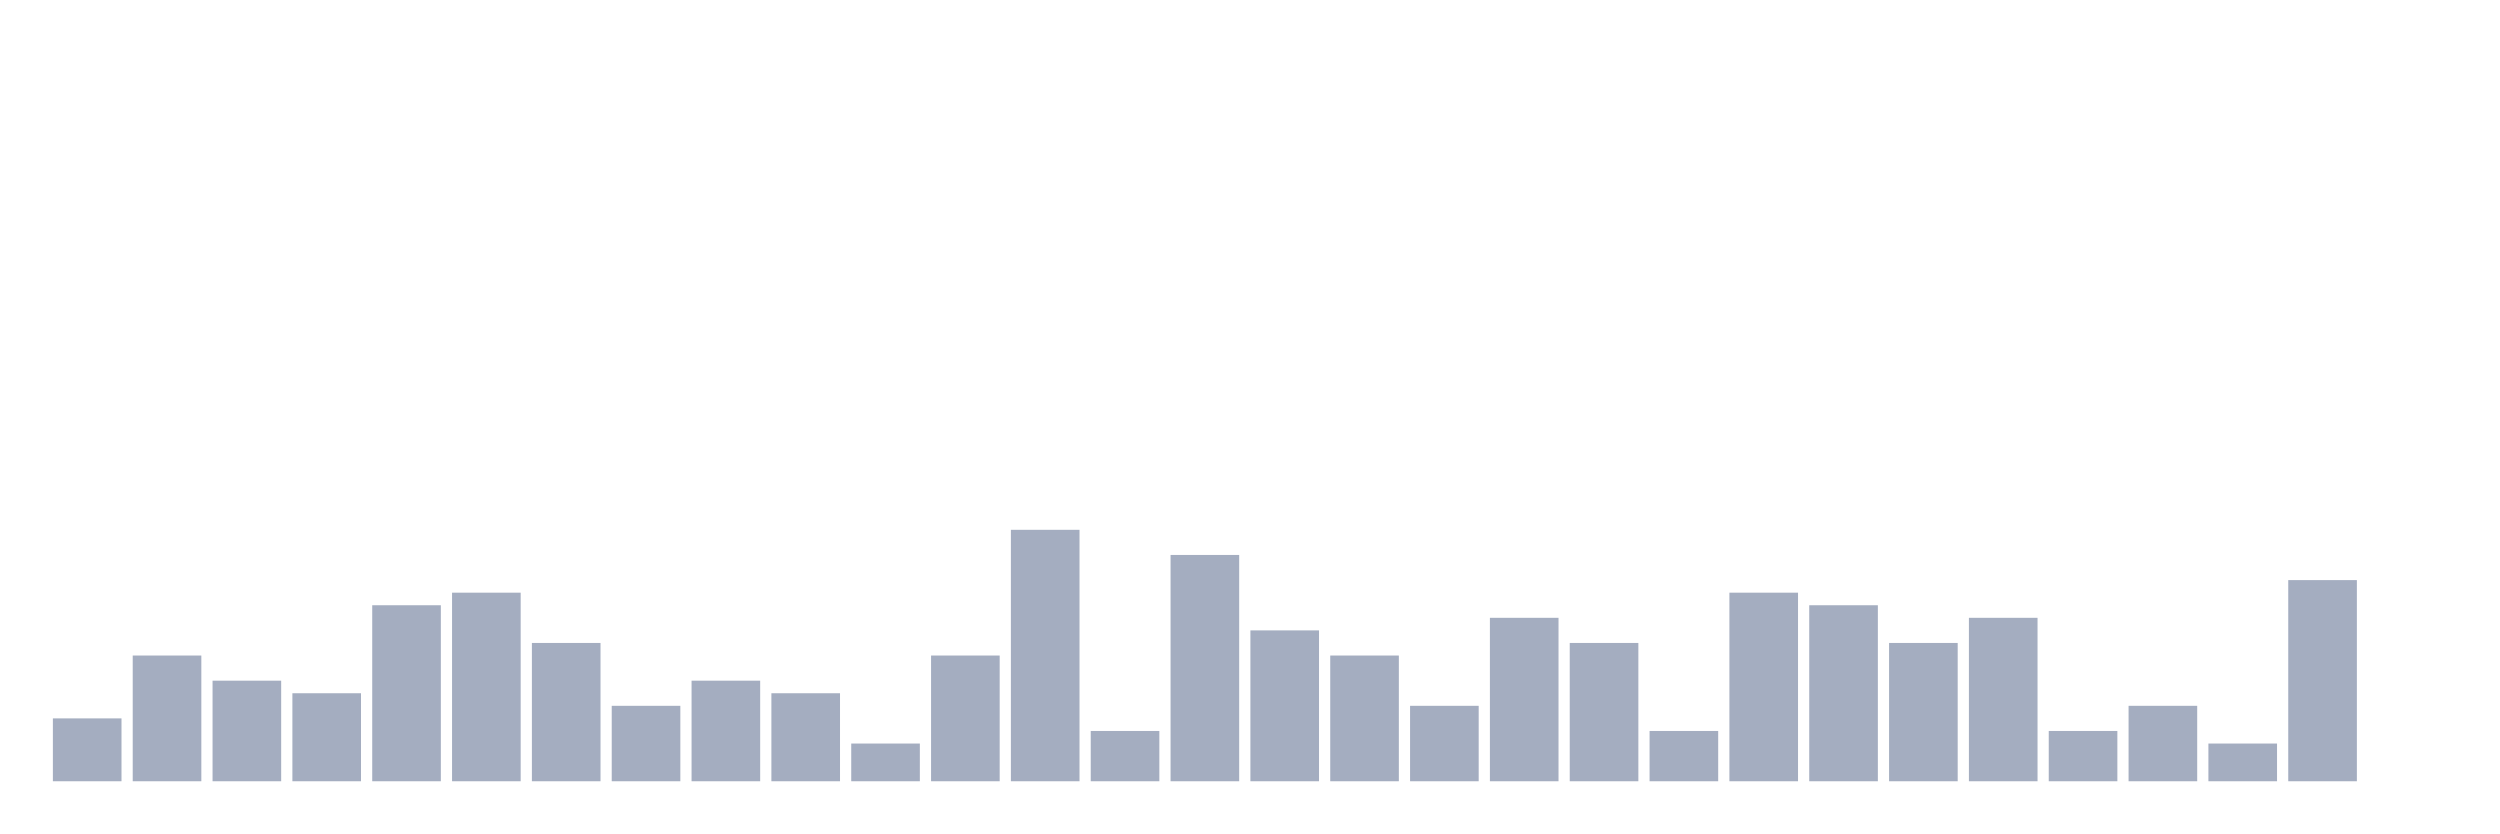
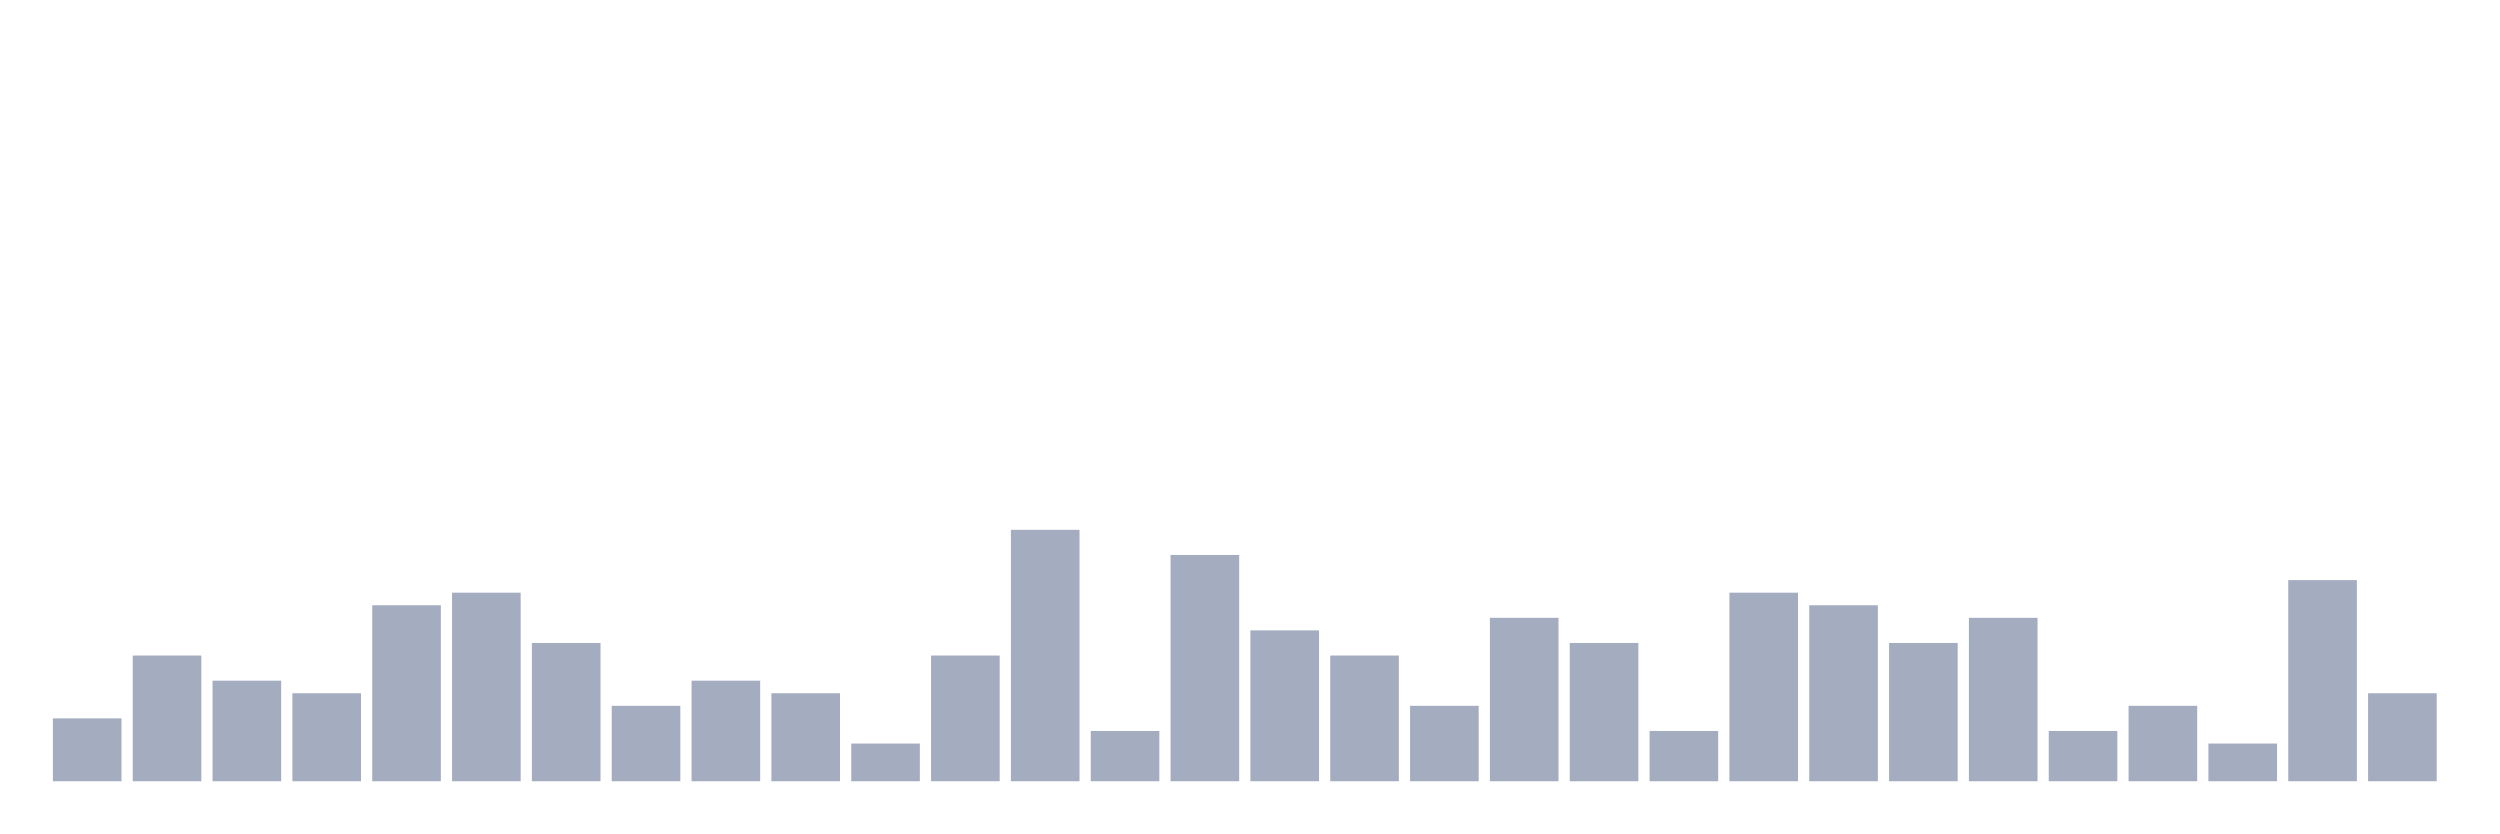
<svg xmlns="http://www.w3.org/2000/svg" viewBox="0 0 480 160">
  <g transform="translate(10,10)">
    <rect class="bar" x="0.153" width="13.175" y="127.931" height="12.069" fill="rgb(164,173,192)" />
    <rect class="bar" x="15.482" width="13.175" y="115.862" height="24.138" fill="rgb(164,173,192)" />
    <rect class="bar" x="30.81" width="13.175" y="120.69" height="19.31" fill="rgb(164,173,192)" />
    <rect class="bar" x="46.138" width="13.175" y="123.103" height="16.897" fill="rgb(164,173,192)" />
    <rect class="bar" x="61.466" width="13.175" y="106.207" height="33.793" fill="rgb(164,173,192)" />
    <rect class="bar" x="76.794" width="13.175" y="103.793" height="36.207" fill="rgb(164,173,192)" />
    <rect class="bar" x="92.123" width="13.175" y="113.448" height="26.552" fill="rgb(164,173,192)" />
    <rect class="bar" x="107.451" width="13.175" y="125.517" height="14.483" fill="rgb(164,173,192)" />
    <rect class="bar" x="122.779" width="13.175" y="120.69" height="19.31" fill="rgb(164,173,192)" />
    <rect class="bar" x="138.107" width="13.175" y="123.103" height="16.897" fill="rgb(164,173,192)" />
    <rect class="bar" x="153.436" width="13.175" y="132.759" height="7.241" fill="rgb(164,173,192)" />
    <rect class="bar" x="168.764" width="13.175" y="115.862" height="24.138" fill="rgb(164,173,192)" />
    <rect class="bar" x="184.092" width="13.175" y="91.724" height="48.276" fill="rgb(164,173,192)" />
    <rect class="bar" x="199.42" width="13.175" y="130.345" height="9.655" fill="rgb(164,173,192)" />
    <rect class="bar" x="214.748" width="13.175" y="96.552" height="43.448" fill="rgb(164,173,192)" />
    <rect class="bar" x="230.077" width="13.175" y="111.034" height="28.966" fill="rgb(164,173,192)" />
    <rect class="bar" x="245.405" width="13.175" y="115.862" height="24.138" fill="rgb(164,173,192)" />
    <rect class="bar" x="260.733" width="13.175" y="125.517" height="14.483" fill="rgb(164,173,192)" />
    <rect class="bar" x="276.061" width="13.175" y="108.621" height="31.379" fill="rgb(164,173,192)" />
    <rect class="bar" x="291.39" width="13.175" y="113.448" height="26.552" fill="rgb(164,173,192)" />
    <rect class="bar" x="306.718" width="13.175" y="130.345" height="9.655" fill="rgb(164,173,192)" />
    <rect class="bar" x="322.046" width="13.175" y="103.793" height="36.207" fill="rgb(164,173,192)" />
    <rect class="bar" x="337.374" width="13.175" y="106.207" height="33.793" fill="rgb(164,173,192)" />
    <rect class="bar" x="352.702" width="13.175" y="113.448" height="26.552" fill="rgb(164,173,192)" />
    <rect class="bar" x="368.031" width="13.175" y="108.621" height="31.379" fill="rgb(164,173,192)" />
    <rect class="bar" x="383.359" width="13.175" y="130.345" height="9.655" fill="rgb(164,173,192)" />
    <rect class="bar" x="398.687" width="13.175" y="125.517" height="14.483" fill="rgb(164,173,192)" />
    <rect class="bar" x="414.015" width="13.175" y="132.759" height="7.241" fill="rgb(164,173,192)" />
    <rect class="bar" x="429.344" width="13.175" y="101.379" height="38.621" fill="rgb(164,173,192)" />
-     <rect class="bar" x="444.672" width="13.175" y="140" height="0" fill="rgb(164,173,192)" />
+     <rect class="bar" x="444.672" width="13.175" y="123.103" height="16.897" fill="rgb(164,173,192)" />
  </g>
</svg>
